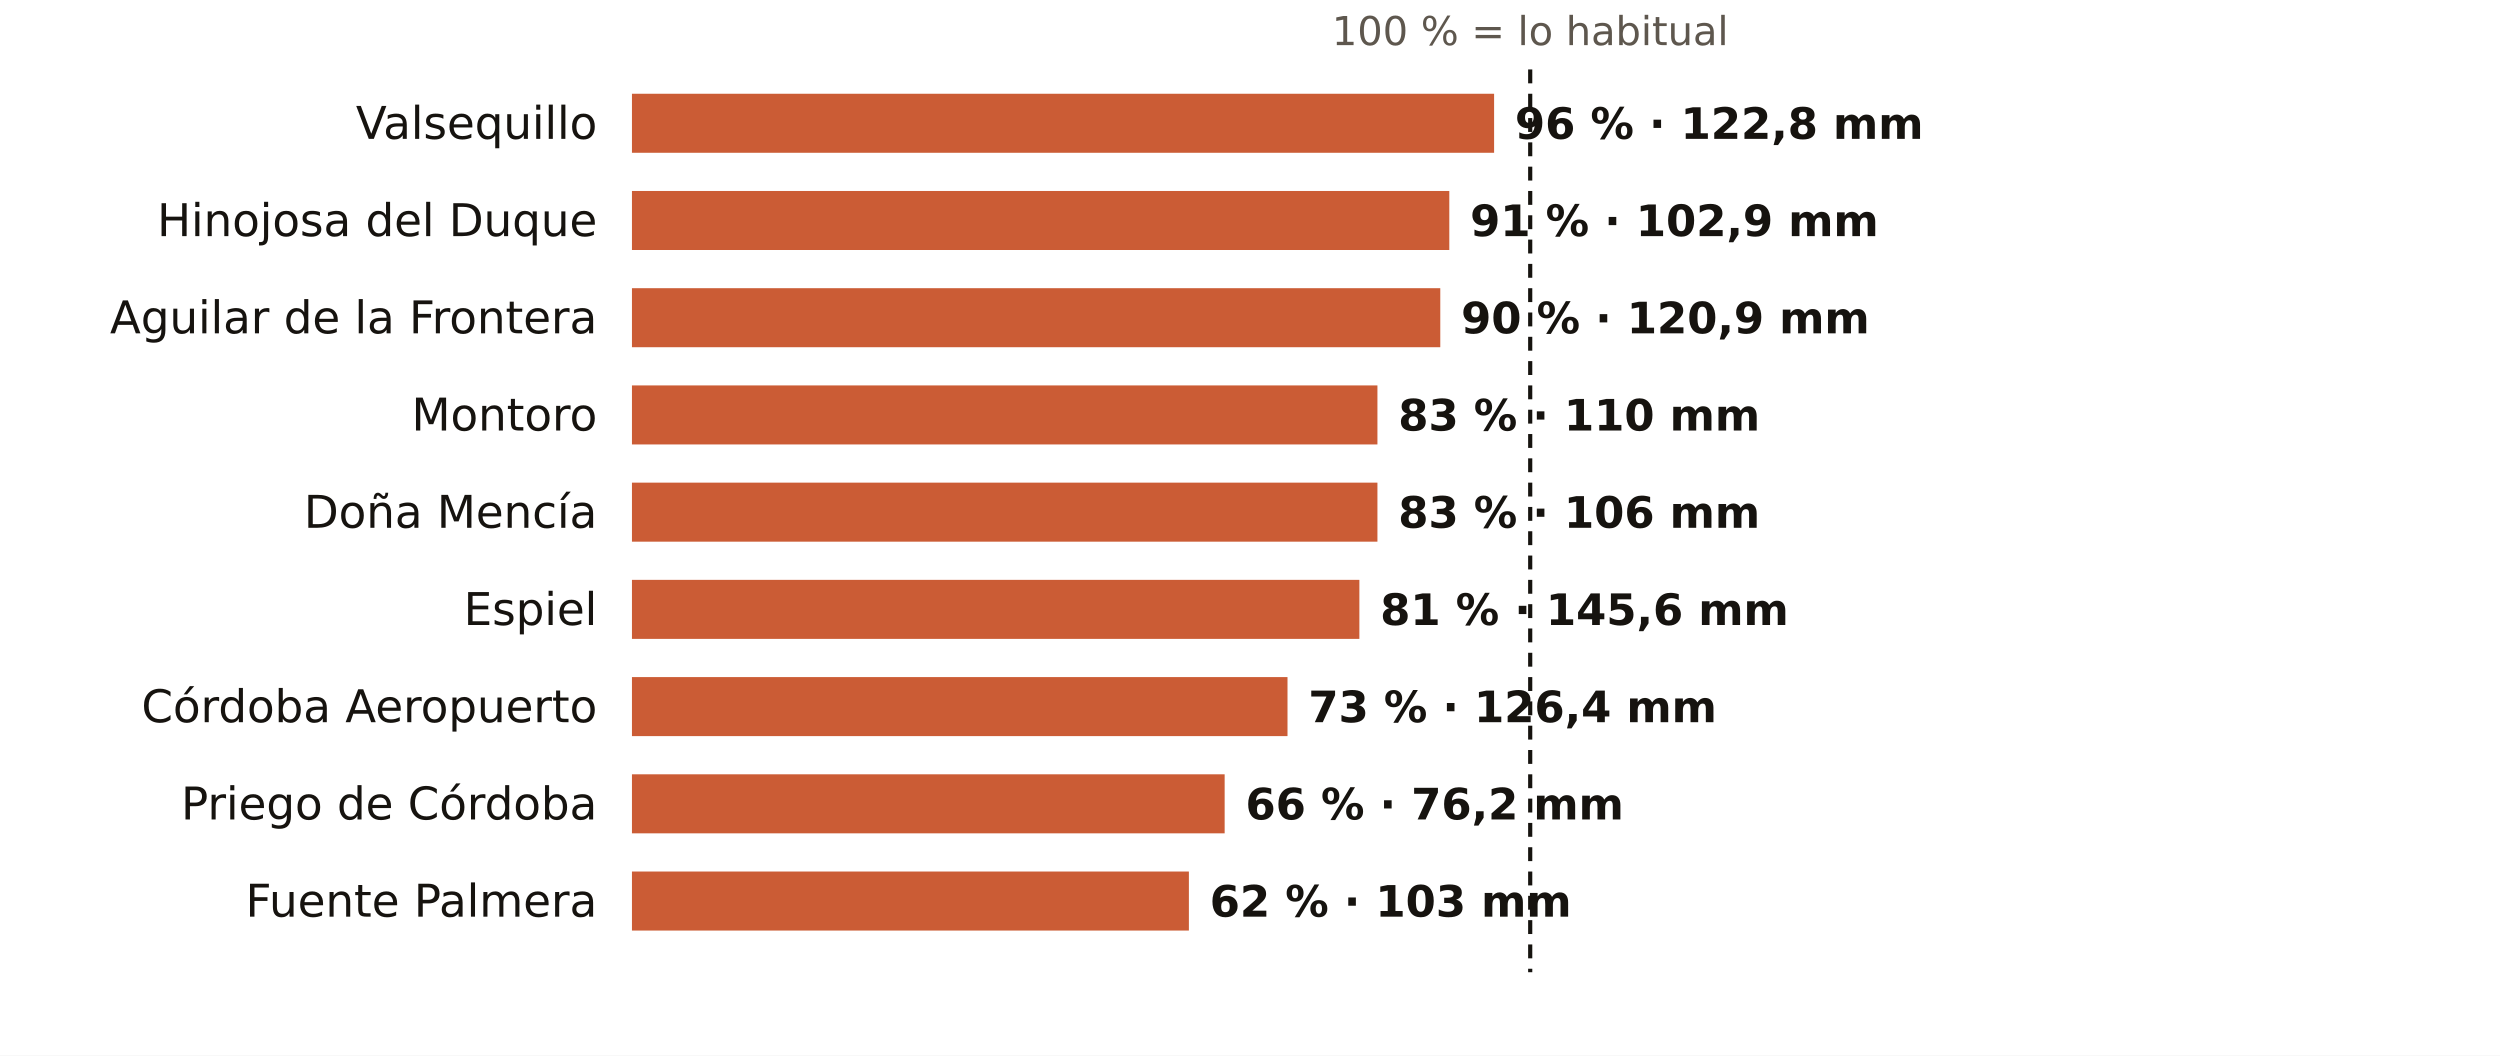
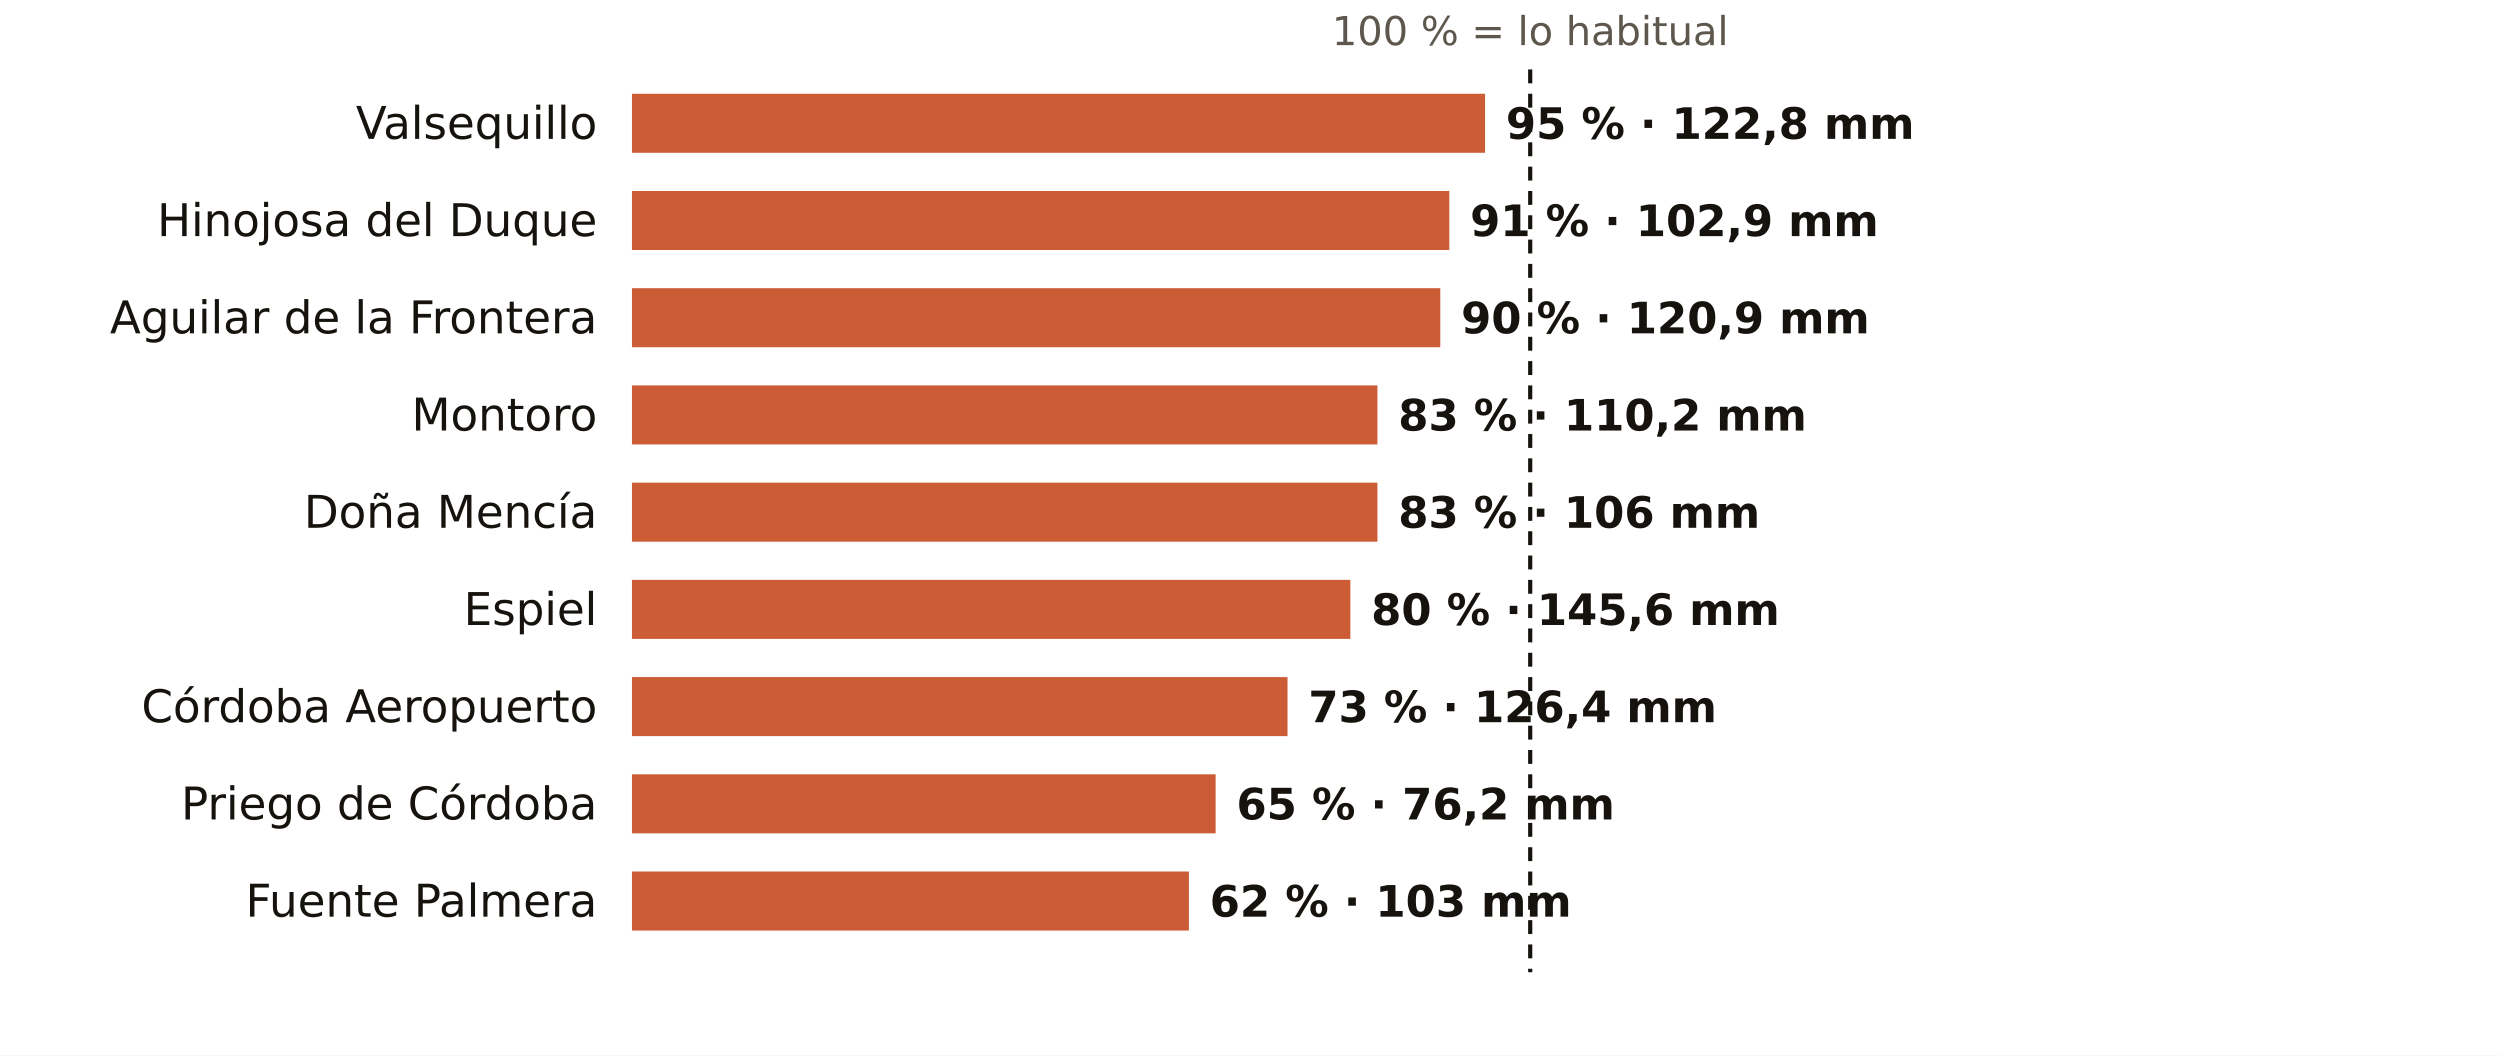
<svg xmlns="http://www.w3.org/2000/svg" viewBox="0 0 720 304" width="720" height="304" role="img" aria-label="El otoño en los pluviómetros de AEMET de Córdoba: % de lo habitual">
  <rect width="720" height="304" fill="#FFFFFF" />
  <text x="440.7" y="13.0" font-size="11.5" fill="#5E574E" text-anchor="middle" font-weight="400" font-family="Public Sans, DejaVu Sans, Arial, sans-serif">100 % = lo habitual</text>
  <text x="172.0" y="40.0" font-size="13" fill="#16130F" text-anchor="end" font-weight="500" font-family="Public Sans, DejaVu Sans, Arial, sans-serif">Valsequillo</text>
-   <rect x="182" y="27" width="248.3" height="17" fill="#C4461A" opacity="0.88" />
-   <text x="436.3" y="40.0" font-size="12.5" fill="#16130F" text-anchor="start" font-weight="600" font-family="Public Sans, DejaVu Sans, Arial, sans-serif">96 % · 122,8 mm</text>
+   <rect x="182" y="27" width="245.7" height="17" fill="#C4461A" opacity="0.88" />
+   <text x="433.7" y="40.0" font-size="12.5" fill="#16130F" text-anchor="start" font-weight="600" font-family="Public Sans, DejaVu Sans, Arial, sans-serif">95 % · 122,8 mm</text>
  <text x="172.0" y="68.0" font-size="13" fill="#16130F" text-anchor="end" font-weight="500" font-family="Public Sans, DejaVu Sans, Arial, sans-serif">Hinojosa del Duque</text>
  <rect x="182" y="55" width="235.4" height="17" fill="#C4461A" opacity="0.88" />
  <text x="423.4" y="68.0" font-size="12.5" fill="#16130F" text-anchor="start" font-weight="600" font-family="Public Sans, DejaVu Sans, Arial, sans-serif">91 % · 102,9 mm</text>
  <text x="172.0" y="96.0" font-size="13" fill="#16130F" text-anchor="end" font-weight="500" font-family="Public Sans, DejaVu Sans, Arial, sans-serif">Aguilar de la Frontera</text>
  <rect x="182" y="83" width="232.8" height="17" fill="#C4461A" opacity="0.88" />
  <text x="420.8" y="96.0" font-size="12.5" fill="#16130F" text-anchor="start" font-weight="600" font-family="Public Sans, DejaVu Sans, Arial, sans-serif">90 % · 120,9 mm</text>
  <text x="172.0" y="124.0" font-size="13" fill="#16130F" text-anchor="end" font-weight="500" font-family="Public Sans, DejaVu Sans, Arial, sans-serif">Montoro</text>
  <rect x="182" y="111" width="214.7" height="17" fill="#C4461A" opacity="0.88" />
-   <text x="402.7" y="124.0" font-size="12.5" fill="#16130F" text-anchor="start" font-weight="600" font-family="Public Sans, DejaVu Sans, Arial, sans-serif">83 % · 110 mm</text>
+   <text x="402.7" y="124.0" font-size="12.5" fill="#16130F" text-anchor="start" font-weight="600" font-family="Public Sans, DejaVu Sans, Arial, sans-serif">83 % · 110,2 mm</text>
  <text x="172.0" y="152.0" font-size="13" fill="#16130F" text-anchor="end" font-weight="500" font-family="Public Sans, DejaVu Sans, Arial, sans-serif">Doña Mencía</text>
  <rect x="182" y="139" width="214.7" height="17" fill="#C4461A" opacity="0.88" />
  <text x="402.7" y="152.0" font-size="12.5" fill="#16130F" text-anchor="start" font-weight="600" font-family="Public Sans, DejaVu Sans, Arial, sans-serif">83 % · 106 mm</text>
  <text x="172.0" y="180.0" font-size="13" fill="#16130F" text-anchor="end" font-weight="500" font-family="Public Sans, DejaVu Sans, Arial, sans-serif">Espiel</text>
-   <rect x="182" y="167" width="209.5" height="17" fill="#C4461A" opacity="0.88" />
-   <text x="397.5" y="180.0" font-size="12.5" fill="#16130F" text-anchor="start" font-weight="600" font-family="Public Sans, DejaVu Sans, Arial, sans-serif">81 % · 145,6 mm</text>
+   <rect x="182" y="167" width="206.9" height="17" fill="#C4461A" opacity="0.88" />
+   <text x="394.9" y="180.0" font-size="12.5" fill="#16130F" text-anchor="start" font-weight="600" font-family="Public Sans, DejaVu Sans, Arial, sans-serif">80 % · 145,6 mm</text>
  <text x="172.0" y="208.0" font-size="13" fill="#16130F" text-anchor="end" font-weight="500" font-family="Public Sans, DejaVu Sans, Arial, sans-serif">Córdoba Aeropuerto</text>
  <rect x="182" y="195" width="188.8" height="17" fill="#C4461A" opacity="0.88" />
  <text x="376.8" y="208.0" font-size="12.5" fill="#16130F" text-anchor="start" font-weight="600" font-family="Public Sans, DejaVu Sans, Arial, sans-serif">73 % · 126,4 mm</text>
  <text x="172.0" y="236.0" font-size="13" fill="#16130F" text-anchor="end" font-weight="500" font-family="Public Sans, DejaVu Sans, Arial, sans-serif">Priego de Córdoba</text>
-   <rect x="182" y="223" width="170.7" height="17" fill="#C4461A" opacity="0.88" />
-   <text x="358.7" y="236.0" font-size="12.5" fill="#16130F" text-anchor="start" font-weight="600" font-family="Public Sans, DejaVu Sans, Arial, sans-serif">66 % · 76,2 mm</text>
+   <rect x="182" y="223" width="168.1" height="17" fill="#C4461A" opacity="0.88" />
+   <text x="356.1" y="236.0" font-size="12.5" fill="#16130F" text-anchor="start" font-weight="600" font-family="Public Sans, DejaVu Sans, Arial, sans-serif">65 % · 76,2 mm</text>
  <text x="172.0" y="264.0" font-size="13" fill="#16130F" text-anchor="end" font-weight="500" font-family="Public Sans, DejaVu Sans, Arial, sans-serif">Fuente Palmera</text>
  <rect x="182" y="251" width="160.4" height="17" fill="#C4461A" opacity="0.88" />
  <text x="348.4" y="264.0" font-size="12.5" fill="#16130F" text-anchor="start" font-weight="600" font-family="Public Sans, DejaVu Sans, Arial, sans-serif">62 % · 103 mm</text>
  <line x1="440.7" x2="440.7" y1="20" y2="280" stroke="#16130F" stroke-width="1.2" stroke-dasharray="4 3" />
</svg>
